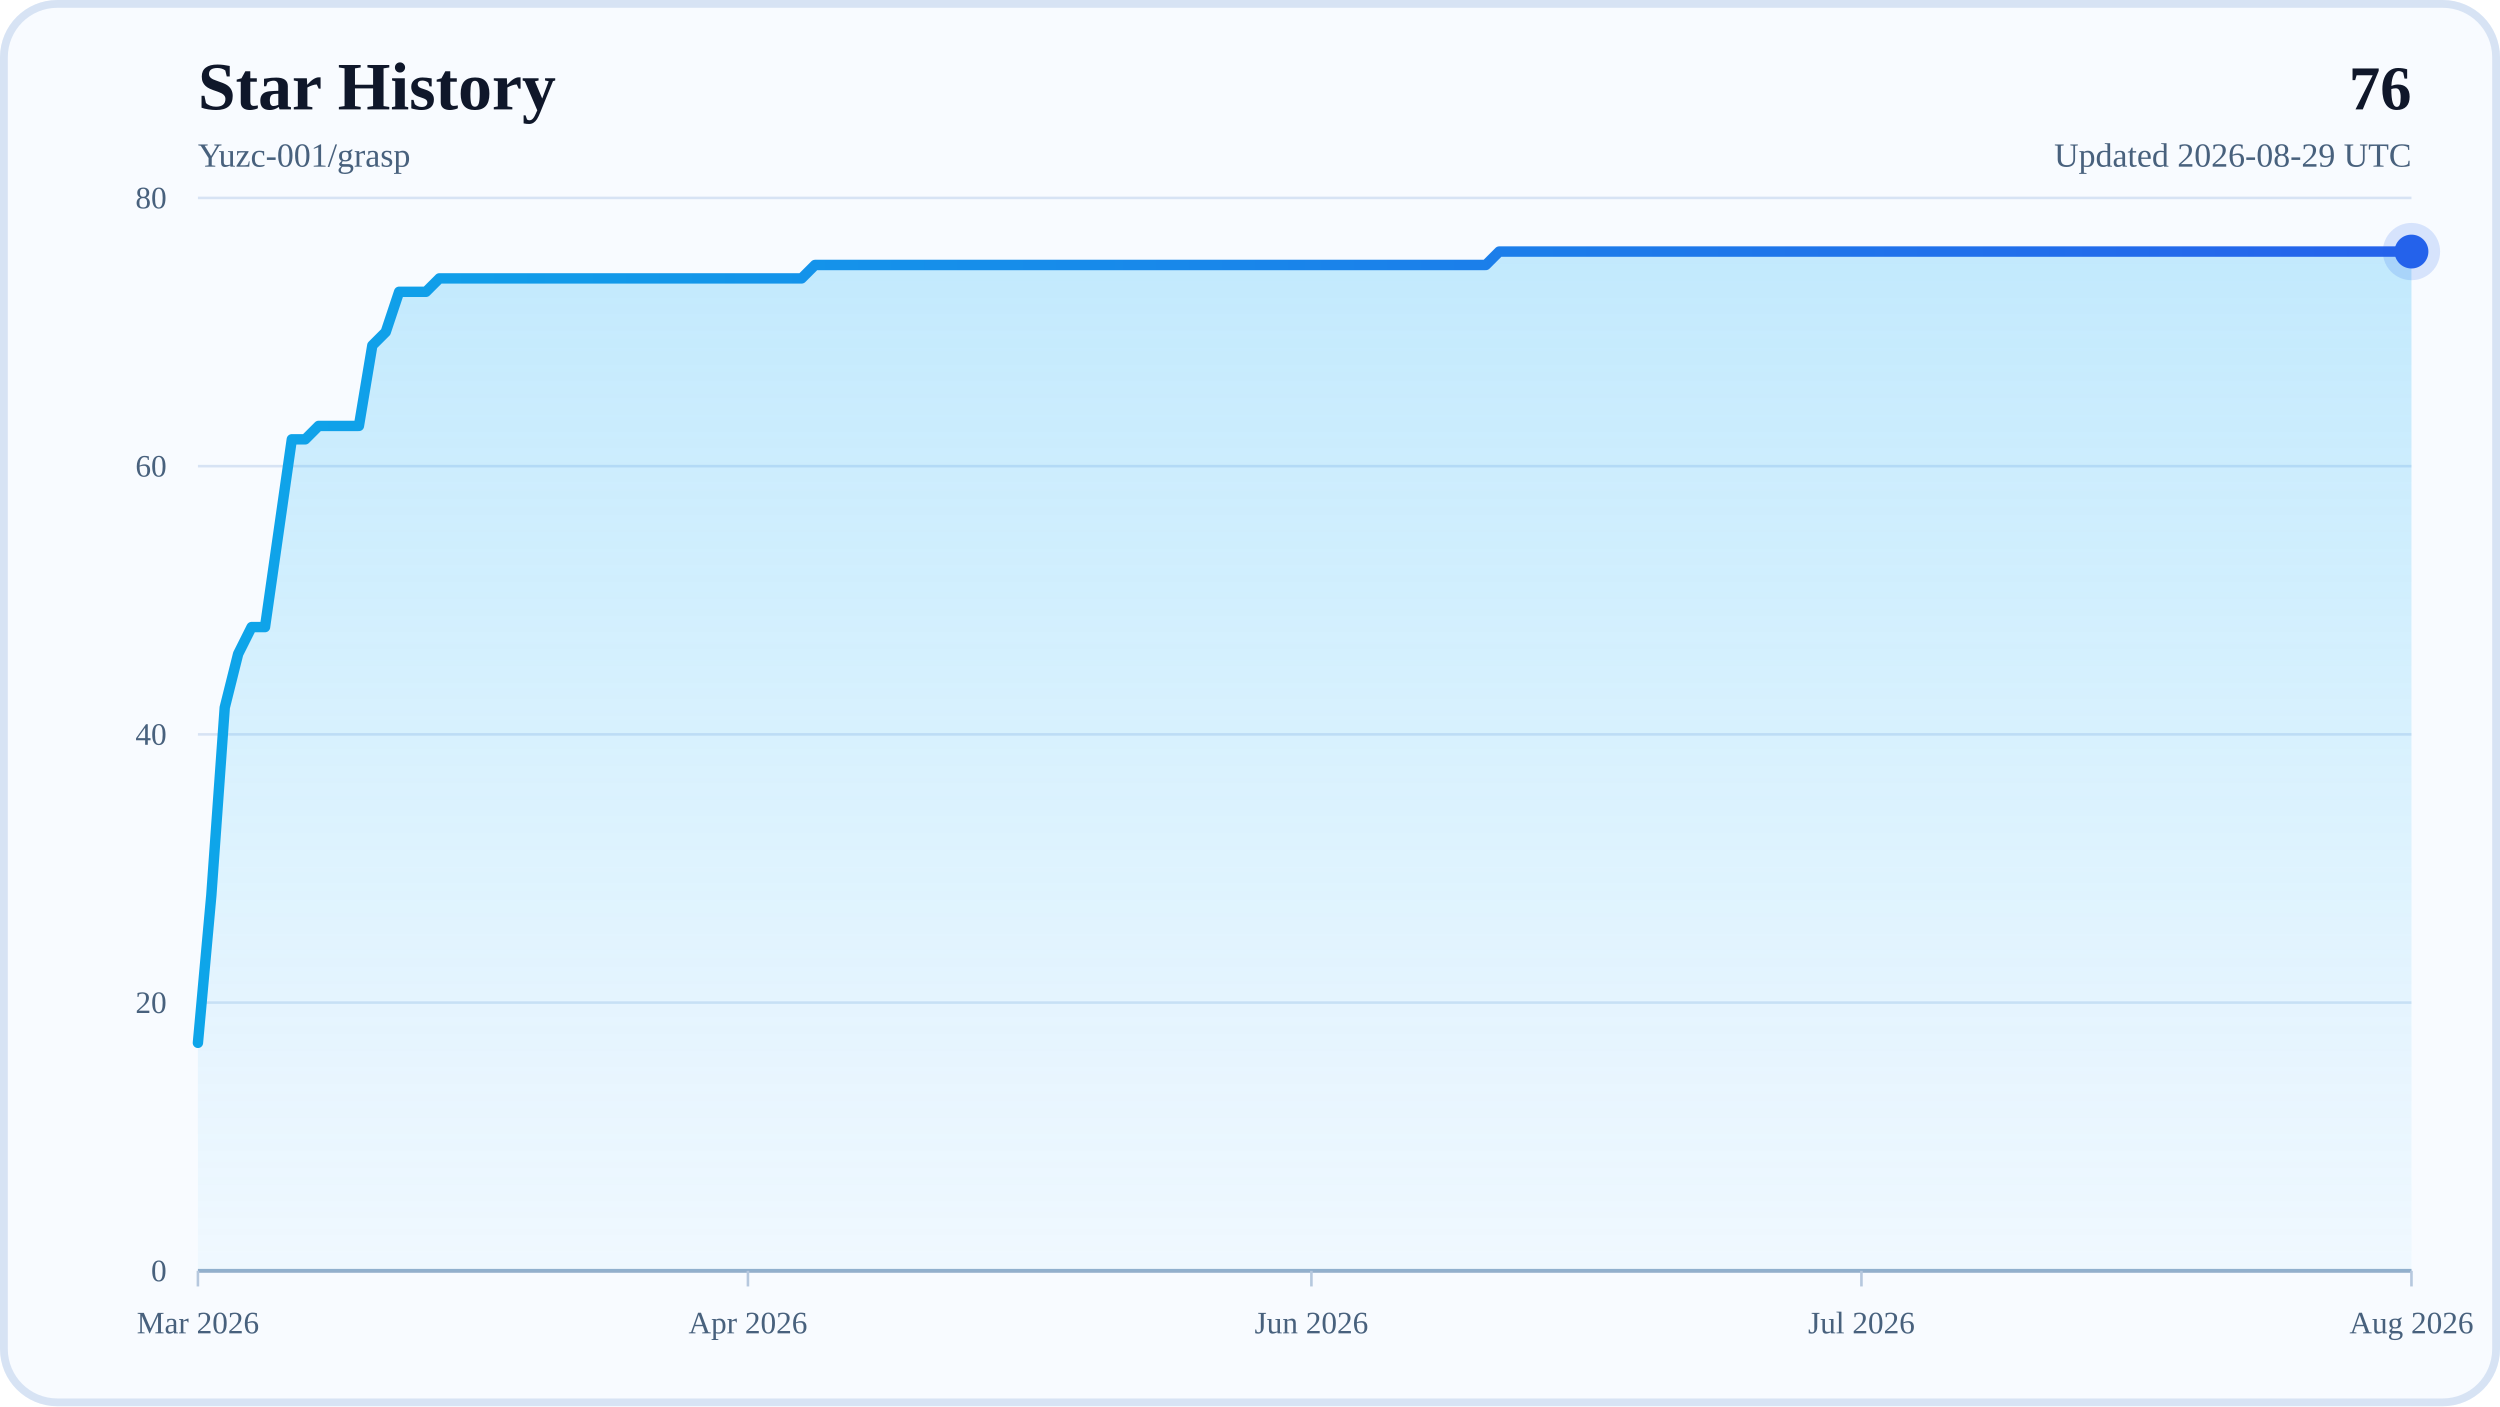
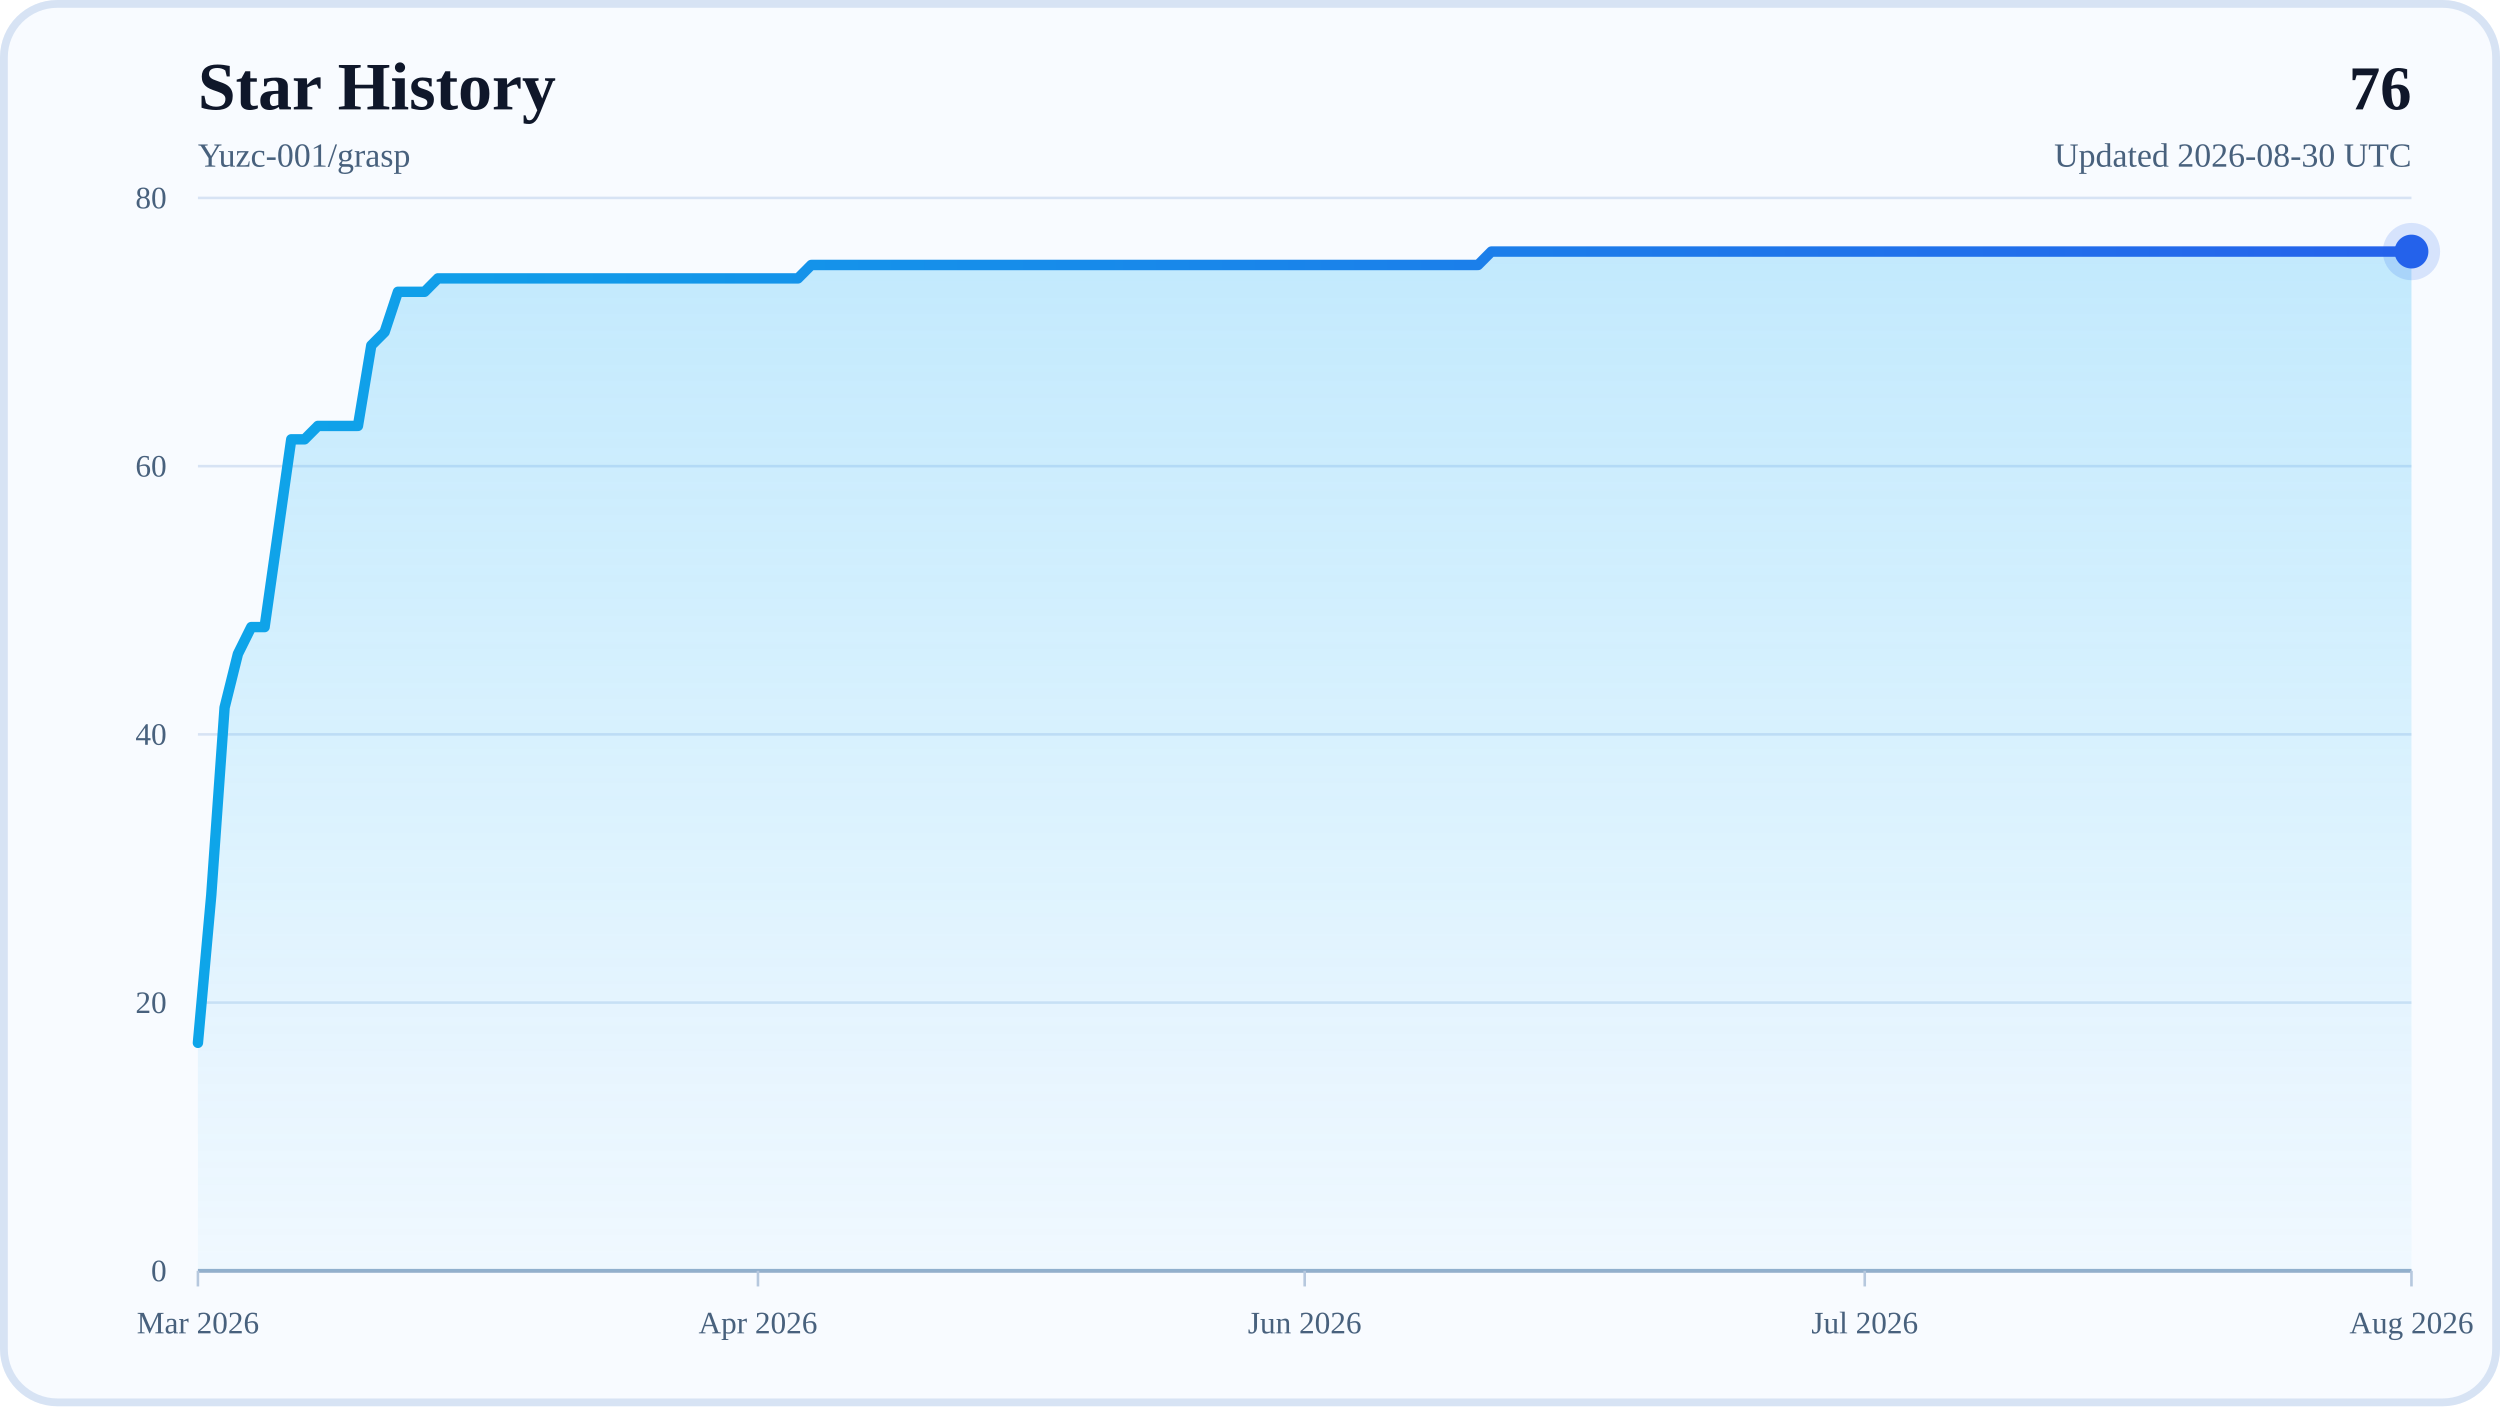
<svg xmlns="http://www.w3.org/2000/svg" width="960" height="540" viewBox="0 0 960 540" role="img" aria-labelledby="title desc">
  <defs>
    <linearGradient id="areaFill" x1="0" y1="0" x2="0" y2="1">
      <stop offset="0%" stop-color="#38BDF8" stop-opacity="0.28" />
      <stop offset="100%" stop-color="#38BDF8" stop-opacity="0.04" />
    </linearGradient>
    <linearGradient id="lineStroke" x1="0" y1="0" x2="1" y2="0">
      <stop offset="0%" stop-color="#0EA5E9" />
      <stop offset="100%" stop-color="#2563EB" />
    </linearGradient>
  </defs>
  <rect x="0" y="0" width="960" height="540" rx="22" fill="#F8FBFF" />
  <rect x="1.5" y="1.5" width="957" height="537" rx="20.5" fill="none" stroke="#D7E3F4" stroke-width="3" />
  <text x="76" y="42" font-size="26" font-weight="700" fill="#0F172A">Star History</text>
  <text x="76" y="64" font-size="13" fill="#48617D">Yuzc-001/grasp</text>
  <text x="926" y="42" text-anchor="end" font-size="24" font-weight="700" fill="#0F172A">76</text>
-   <text x="926" y="64" text-anchor="end" font-size="13" fill="#48617D">Updated 2026-08-29 UTC</text>
+   <text x="926" y="64" text-anchor="end" font-size="13" fill="#48617D">Updated 2026-08-30 UTC</text>
  <line x1="76" y1="488" x2="926" y2="488" stroke="#D7E3F4" stroke-width="1" />
  <text x="64" y="492" text-anchor="end" font-size="12" fill="#48617D">0</text>
  <line x1="76" y1="385" x2="926" y2="385" stroke="#D7E3F4" stroke-width="1" />
  <text x="64" y="389" text-anchor="end" font-size="12" fill="#48617D">20</text>
  <line x1="76" y1="282" x2="926" y2="282" stroke="#D7E3F4" stroke-width="1" />
  <text x="64" y="286" text-anchor="end" font-size="12" fill="#48617D">40</text>
  <line x1="76" y1="179" x2="926" y2="179" stroke="#D7E3F4" stroke-width="1" />
  <text x="64" y="183" text-anchor="end" font-size="12" fill="#48617D">60</text>
  <line x1="76" y1="76" x2="926" y2="76" stroke="#D7E3F4" stroke-width="1" />
  <text x="64" y="80" text-anchor="end" font-size="12" fill="#48617D">80</text>
  <line x1="76" y1="488" x2="926" y2="488" stroke="#94AFCB" stroke-width="1.5" />
  <line x1="76" y1="488" x2="76" y2="494" stroke="#B6C8DE" stroke-width="1" />
  <text x="76" y="512" text-anchor="middle" font-size="12" fill="#48617D">Mar 2026</text>
-   <line x1="287.21" y1="488" x2="287.21" y2="494" stroke="#B6C8DE" stroke-width="1" />
-   <text x="287.21" y="512" text-anchor="middle" font-size="12" fill="#48617D">Apr 2026</text>
-   <line x1="503.58" y1="488" x2="503.58" y2="494" stroke="#B6C8DE" stroke-width="1" />
-   <text x="503.58" y="512" text-anchor="middle" font-size="12" fill="#48617D">Jun 2026</text>
-   <line x1="714.79" y1="488" x2="714.79" y2="494" stroke="#B6C8DE" stroke-width="1" />
-   <text x="714.79" y="512" text-anchor="middle" font-size="12" fill="#48617D">Jul 2026</text>
+   <line x1="291.06" y1="488" x2="291.06" y2="494" stroke="#B6C8DE" stroke-width="1" />
+   <text x="291.06" y="512" text-anchor="middle" font-size="12" fill="#48617D">Apr 2026</text>
+   <line x1="501" y1="488" x2="501" y2="494" stroke="#B6C8DE" stroke-width="1" />
+   <text x="501" y="512" text-anchor="middle" font-size="12" fill="#48617D">Jun 2026</text>
+   <line x1="716.06" y1="488" x2="716.06" y2="494" stroke="#B6C8DE" stroke-width="1" />
+   <text x="716.06" y="512" text-anchor="middle" font-size="12" fill="#48617D">Jul 2026</text>
  <line x1="926" y1="488" x2="926" y2="494" stroke="#B6C8DE" stroke-width="1" />
  <text x="926" y="512" text-anchor="middle" font-size="12" fill="#48617D">Aug 2026</text>
-   <polygon points="76,488 76,400.45 81.15,343.8 86.3,271.7 91.45,251.1 96.61,240.8 101.76,240.8 106.91,204.75 112.06,168.7 117.21,168.7 122.36,163.55 127.52,163.55 132.67,163.55 137.82,163.55 142.97,132.65 148.12,127.5 153.27,112.05 158.42,112.05 163.58,112.05 168.73,106.9 173.88,106.9 179.03,106.9 184.18,106.9 189.33,106.9 194.48,106.9 199.64,106.9 204.79,106.9 209.94,106.9 215.09,106.9 220.24,106.9 225.39,106.9 230.55,106.9 235.7,106.9 240.85,106.9 246,106.9 251.15,106.9 256.3,106.9 261.45,106.9 266.61,106.9 271.76,106.9 276.91,106.9 282.06,106.9 287.21,106.9 292.36,106.9 297.52,106.9 302.67,106.9 307.82,106.9 312.97,101.75 318.12,101.75 323.27,101.75 328.42,101.75 333.58,101.75 338.73,101.75 343.88,101.75 349.03,101.75 354.18,101.75 359.33,101.75 364.48,101.75 369.64,101.75 374.79,101.75 379.94,101.75 385.09,101.75 390.24,101.75 395.39,101.75 400.55,101.75 405.7,101.75 410.85,101.75 416,101.75 421.15,101.75 426.3,101.75 431.45,101.75 436.61,101.75 441.76,101.75 446.91,101.75 452.06,101.75 457.21,101.75 462.36,101.75 467.52,101.75 472.67,101.75 477.82,101.75 482.97,101.75 488.12,101.75 493.27,101.75 498.42,101.75 503.58,101.75 508.73,101.75 513.88,101.75 519.03,101.75 524.18,101.75 529.33,101.75 534.48,101.75 539.64,101.75 544.79,101.75 549.94,101.75 555.09,101.75 560.24,101.75 565.39,101.75 570.55,101.75 575.7,96.6 580.85,96.6 586,96.6 591.15,96.6 596.3,96.6 601.45,96.6 606.61,96.6 611.76,96.6 616.91,96.6 622.06,96.6 627.21,96.6 632.36,96.6 637.52,96.6 642.67,96.6 647.82,96.6 652.97,96.6 658.12,96.6 663.27,96.6 668.42,96.6 673.58,96.6 678.73,96.6 683.88,96.6 689.03,96.6 694.18,96.6 699.33,96.6 704.48,96.6 709.64,96.6 714.79,96.6 719.94,96.6 725.09,96.6 730.24,96.6 735.39,96.6 740.55,96.6 745.7,96.6 750.85,96.6 756,96.6 761.15,96.6 766.3,96.6 771.45,96.6 776.61,96.6 781.76,96.6 786.91,96.6 792.06,96.6 797.21,96.6 802.36,96.6 807.52,96.6 812.67,96.6 817.82,96.6 822.97,96.6 828.12,96.6 833.27,96.6 838.42,96.6 843.58,96.6 848.73,96.6 853.88,96.6 859.03,96.6 864.18,96.6 869.33,96.6 874.48,96.6 879.64,96.6 884.79,96.6 889.94,96.6 895.09,96.6 900.24,96.6 905.39,96.6 910.55,96.6 915.7,96.6 920.85,96.6 926,96.6 926,488" fill="url(#areaFill)" />
-   <polyline points="76,400.45 81.15,343.8 86.3,271.7 91.45,251.1 96.61,240.8 101.76,240.8 106.91,204.75 112.06,168.7 117.21,168.7 122.36,163.55 127.52,163.55 132.67,163.55 137.82,163.55 142.97,132.65 148.12,127.5 153.27,112.05 158.42,112.05 163.58,112.05 168.73,106.9 173.88,106.9 179.03,106.9 184.18,106.9 189.33,106.9 194.48,106.9 199.64,106.9 204.79,106.9 209.94,106.9 215.09,106.9 220.24,106.9 225.39,106.9 230.55,106.9 235.7,106.9 240.85,106.9 246,106.9 251.15,106.9 256.3,106.9 261.45,106.9 266.61,106.9 271.76,106.9 276.91,106.9 282.06,106.9 287.21,106.9 292.36,106.9 297.52,106.9 302.67,106.9 307.82,106.9 312.97,101.75 318.12,101.75 323.27,101.75 328.42,101.75 333.58,101.75 338.73,101.75 343.88,101.75 349.03,101.75 354.18,101.75 359.33,101.75 364.48,101.75 369.64,101.75 374.79,101.75 379.94,101.75 385.09,101.75 390.24,101.75 395.39,101.75 400.55,101.75 405.7,101.75 410.85,101.75 416,101.75 421.15,101.75 426.3,101.75 431.45,101.75 436.61,101.75 441.76,101.75 446.91,101.75 452.06,101.75 457.21,101.75 462.36,101.75 467.52,101.75 472.67,101.75 477.82,101.75 482.97,101.75 488.12,101.75 493.27,101.75 498.42,101.75 503.58,101.75 508.73,101.75 513.88,101.75 519.03,101.75 524.18,101.75 529.33,101.75 534.48,101.75 539.64,101.75 544.79,101.75 549.94,101.75 555.09,101.75 560.24,101.75 565.39,101.75 570.55,101.75 575.7,96.6 580.85,96.6 586,96.6 591.15,96.6 596.3,96.6 601.45,96.6 606.61,96.6 611.76,96.6 616.91,96.6 622.06,96.6 627.21,96.6 632.36,96.6 637.52,96.6 642.67,96.6 647.82,96.6 652.97,96.6 658.12,96.6 663.27,96.6 668.42,96.6 673.58,96.6 678.73,96.6 683.88,96.6 689.03,96.6 694.18,96.6 699.33,96.6 704.48,96.6 709.64,96.6 714.79,96.6 719.94,96.6 725.09,96.6 730.24,96.6 735.39,96.6 740.55,96.6 745.7,96.6 750.85,96.6 756,96.6 761.15,96.6 766.3,96.6 771.45,96.6 776.61,96.6 781.76,96.6 786.91,96.6 792.06,96.6 797.21,96.6 802.36,96.6 807.52,96.6 812.67,96.6 817.82,96.6 822.97,96.6 828.12,96.6 833.27,96.6 838.42,96.6 843.58,96.6 848.73,96.6 853.88,96.6 859.03,96.6 864.18,96.6 869.33,96.6 874.48,96.6 879.64,96.6 884.79,96.6 889.94,96.6 895.09,96.6 900.24,96.6 905.39,96.6 910.55,96.6 915.7,96.6 920.85,96.6 926,96.6" fill="none" stroke="url(#lineStroke)" stroke-width="4" stroke-linecap="round" stroke-linejoin="round" />
+   <polygon points="76,488 76,400.45 81.12,343.8 86.24,271.7 91.36,251.1 96.48,240.8 101.6,240.8 106.72,204.75 111.84,168.7 116.96,168.7 122.08,163.55 127.2,163.55 132.33,163.55 137.45,163.55 142.57,132.65 147.69,127.5 152.81,112.05 157.93,112.05 163.05,112.05 168.17,106.9 173.29,106.9 178.41,106.9 183.53,106.9 188.65,106.9 193.77,106.9 198.89,106.9 204.01,106.9 209.13,106.9 214.25,106.9 219.37,106.9 224.49,106.9 229.61,106.9 234.73,106.9 239.86,106.9 244.98,106.9 250.1,106.9 255.22,106.9 260.34,106.9 265.46,106.9 270.58,106.9 275.7,106.9 280.82,106.9 285.94,106.9 291.06,106.9 296.18,106.9 301.3,106.9 306.42,106.9 311.54,101.75 316.66,101.75 321.78,101.75 326.9,101.75 332.02,101.75 337.14,101.75 342.27,101.75 347.39,101.75 352.51,101.75 357.63,101.75 362.75,101.75 367.87,101.75 372.99,101.75 378.11,101.75 383.23,101.75 388.35,101.75 393.47,101.75 398.59,101.75 403.71,101.75 408.83,101.75 413.95,101.75 419.07,101.75 424.19,101.75 429.31,101.75 434.43,101.75 439.55,101.75 444.67,101.75 449.8,101.75 454.92,101.75 460.04,101.75 465.16,101.75 470.28,101.75 475.4,101.75 480.52,101.75 485.64,101.75 490.76,101.75 495.88,101.75 501,101.75 506.12,101.75 511.24,101.75 516.36,101.75 521.48,101.75 526.6,101.75 531.72,101.75 536.84,101.75 541.96,101.75 547.08,101.75 552.2,101.75 557.33,101.75 562.45,101.75 567.57,101.75 572.69,96.6 577.81,96.6 582.93,96.6 588.05,96.6 593.17,96.6 598.29,96.6 603.41,96.6 608.53,96.6 613.65,96.6 618.77,96.6 623.89,96.6 629.01,96.6 634.13,96.6 639.25,96.6 644.37,96.6 649.49,96.6 654.61,96.6 659.73,96.6 664.86,96.6 669.98,96.6 675.1,96.6 680.22,96.6 685.34,96.6 690.46,96.6 695.58,96.6 700.7,96.6 705.82,96.6 710.94,96.6 716.06,96.6 721.18,96.6 726.3,96.6 731.42,96.6 736.54,96.6 741.66,96.6 746.78,96.6 751.9,96.6 757.02,96.6 762.14,96.6 767.27,96.6 772.39,96.6 777.51,96.6 782.63,96.6 787.75,96.6 792.87,96.6 797.99,96.6 803.11,96.6 808.23,96.6 813.35,96.6 818.47,96.6 823.59,96.6 828.71,96.6 833.83,96.6 838.95,96.6 844.07,96.6 849.19,96.6 854.31,96.6 859.43,96.6 864.55,96.6 869.67,96.6 874.8,96.6 879.92,96.6 885.04,96.6 890.16,96.6 895.28,96.6 900.4,96.6 905.52,96.6 910.64,96.6 915.76,96.6 920.88,96.6 926,96.6 926,488" fill="url(#areaFill)" />
+   <polyline points="76,400.45 81.12,343.8 86.24,271.7 91.36,251.1 96.48,240.8 101.6,240.8 106.72,204.75 111.84,168.7 116.96,168.7 122.08,163.55 127.2,163.55 132.33,163.55 137.45,163.55 142.57,132.65 147.69,127.5 152.81,112.05 157.93,112.05 163.05,112.05 168.17,106.9 173.29,106.9 178.41,106.9 183.53,106.9 188.65,106.9 193.77,106.9 198.89,106.9 204.01,106.9 209.13,106.9 214.25,106.9 219.37,106.9 224.49,106.9 229.61,106.9 234.73,106.9 239.86,106.9 244.98,106.9 250.1,106.9 255.22,106.9 260.34,106.9 265.46,106.9 270.58,106.9 275.7,106.9 280.82,106.9 285.94,106.9 291.06,106.9 296.18,106.9 301.3,106.9 306.42,106.9 311.54,101.75 316.66,101.75 321.78,101.75 326.9,101.75 332.02,101.75 337.14,101.75 342.27,101.75 347.39,101.75 352.51,101.75 357.63,101.75 362.75,101.75 367.87,101.75 372.99,101.75 378.11,101.75 383.23,101.75 388.35,101.75 393.47,101.75 398.59,101.75 403.71,101.75 408.83,101.75 413.95,101.75 419.07,101.75 424.19,101.75 429.31,101.75 434.43,101.75 439.55,101.75 444.67,101.75 449.8,101.75 454.92,101.75 460.04,101.75 465.16,101.75 470.28,101.75 475.4,101.75 480.52,101.75 485.64,101.75 490.76,101.75 495.88,101.75 501,101.75 506.12,101.75 511.24,101.75 516.36,101.75 521.48,101.75 526.6,101.75 531.72,101.75 536.84,101.75 541.96,101.75 547.08,101.75 552.2,101.75 557.33,101.75 562.45,101.75 567.57,101.75 572.69,96.6 577.81,96.6 582.93,96.6 588.05,96.6 593.17,96.6 598.29,96.6 603.41,96.6 608.53,96.6 613.65,96.6 618.77,96.6 623.89,96.6 629.01,96.6 634.13,96.6 639.25,96.6 644.37,96.6 649.49,96.6 654.61,96.6 659.73,96.6 664.86,96.6 669.98,96.6 675.1,96.6 680.22,96.6 685.34,96.6 690.46,96.6 695.58,96.6 700.7,96.6 705.82,96.6 710.94,96.6 716.06,96.6 721.18,96.6 726.3,96.6 731.42,96.6 736.54,96.6 741.66,96.6 746.78,96.6 751.9,96.6 757.02,96.6 762.14,96.6 767.27,96.6 772.39,96.6 777.51,96.6 782.63,96.6 787.75,96.6 792.87,96.6 797.99,96.6 803.11,96.6 808.23,96.6 813.35,96.6 818.47,96.6 823.59,96.6 828.71,96.6 833.83,96.6 838.95,96.6 844.07,96.6 849.19,96.6 854.31,96.6 859.43,96.6 864.55,96.6 869.67,96.6 874.8,96.6 879.92,96.6 885.04,96.6 890.16,96.6 895.28,96.6 900.4,96.6 905.52,96.6 910.64,96.6 915.76,96.6 920.88,96.6 926,96.6" fill="none" stroke="url(#lineStroke)" stroke-width="4" stroke-linecap="round" stroke-linejoin="round" />
  <circle cx="926" cy="96.6" r="6.5" fill="#2563EB" />
  <circle cx="926" cy="96.6" r="11" fill="#2563EB" fill-opacity="0.16" />
</svg>
